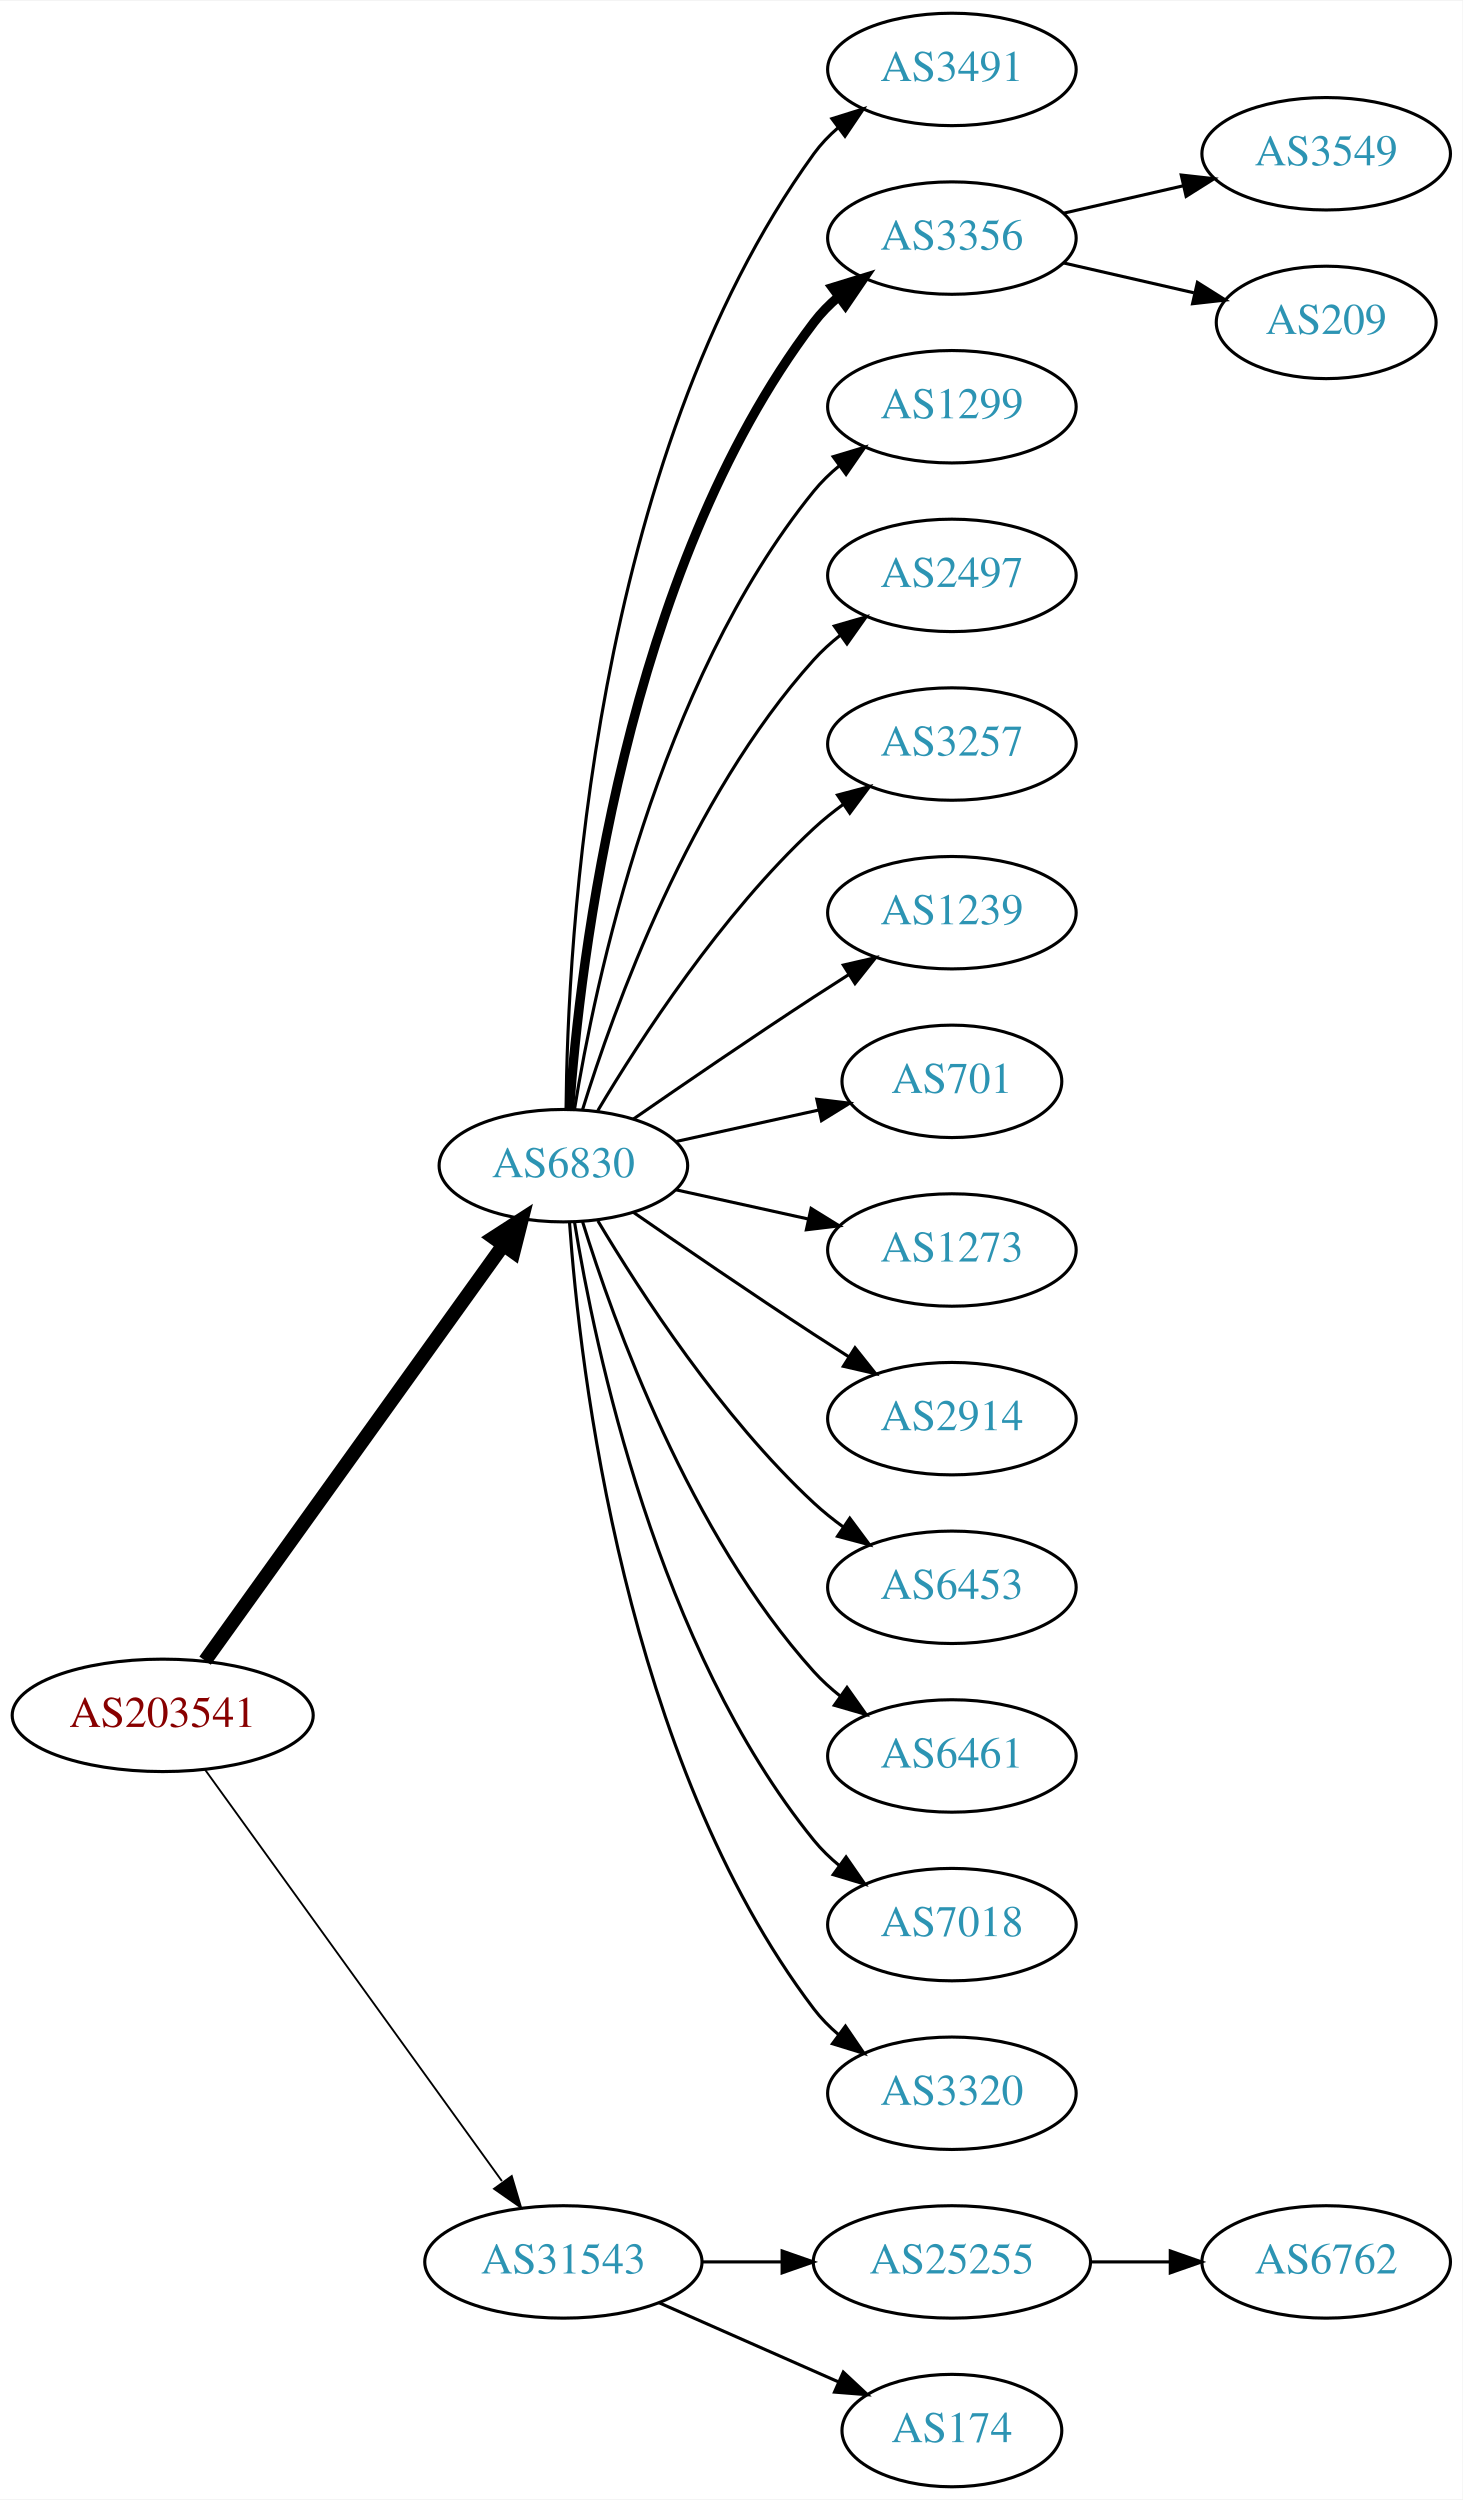
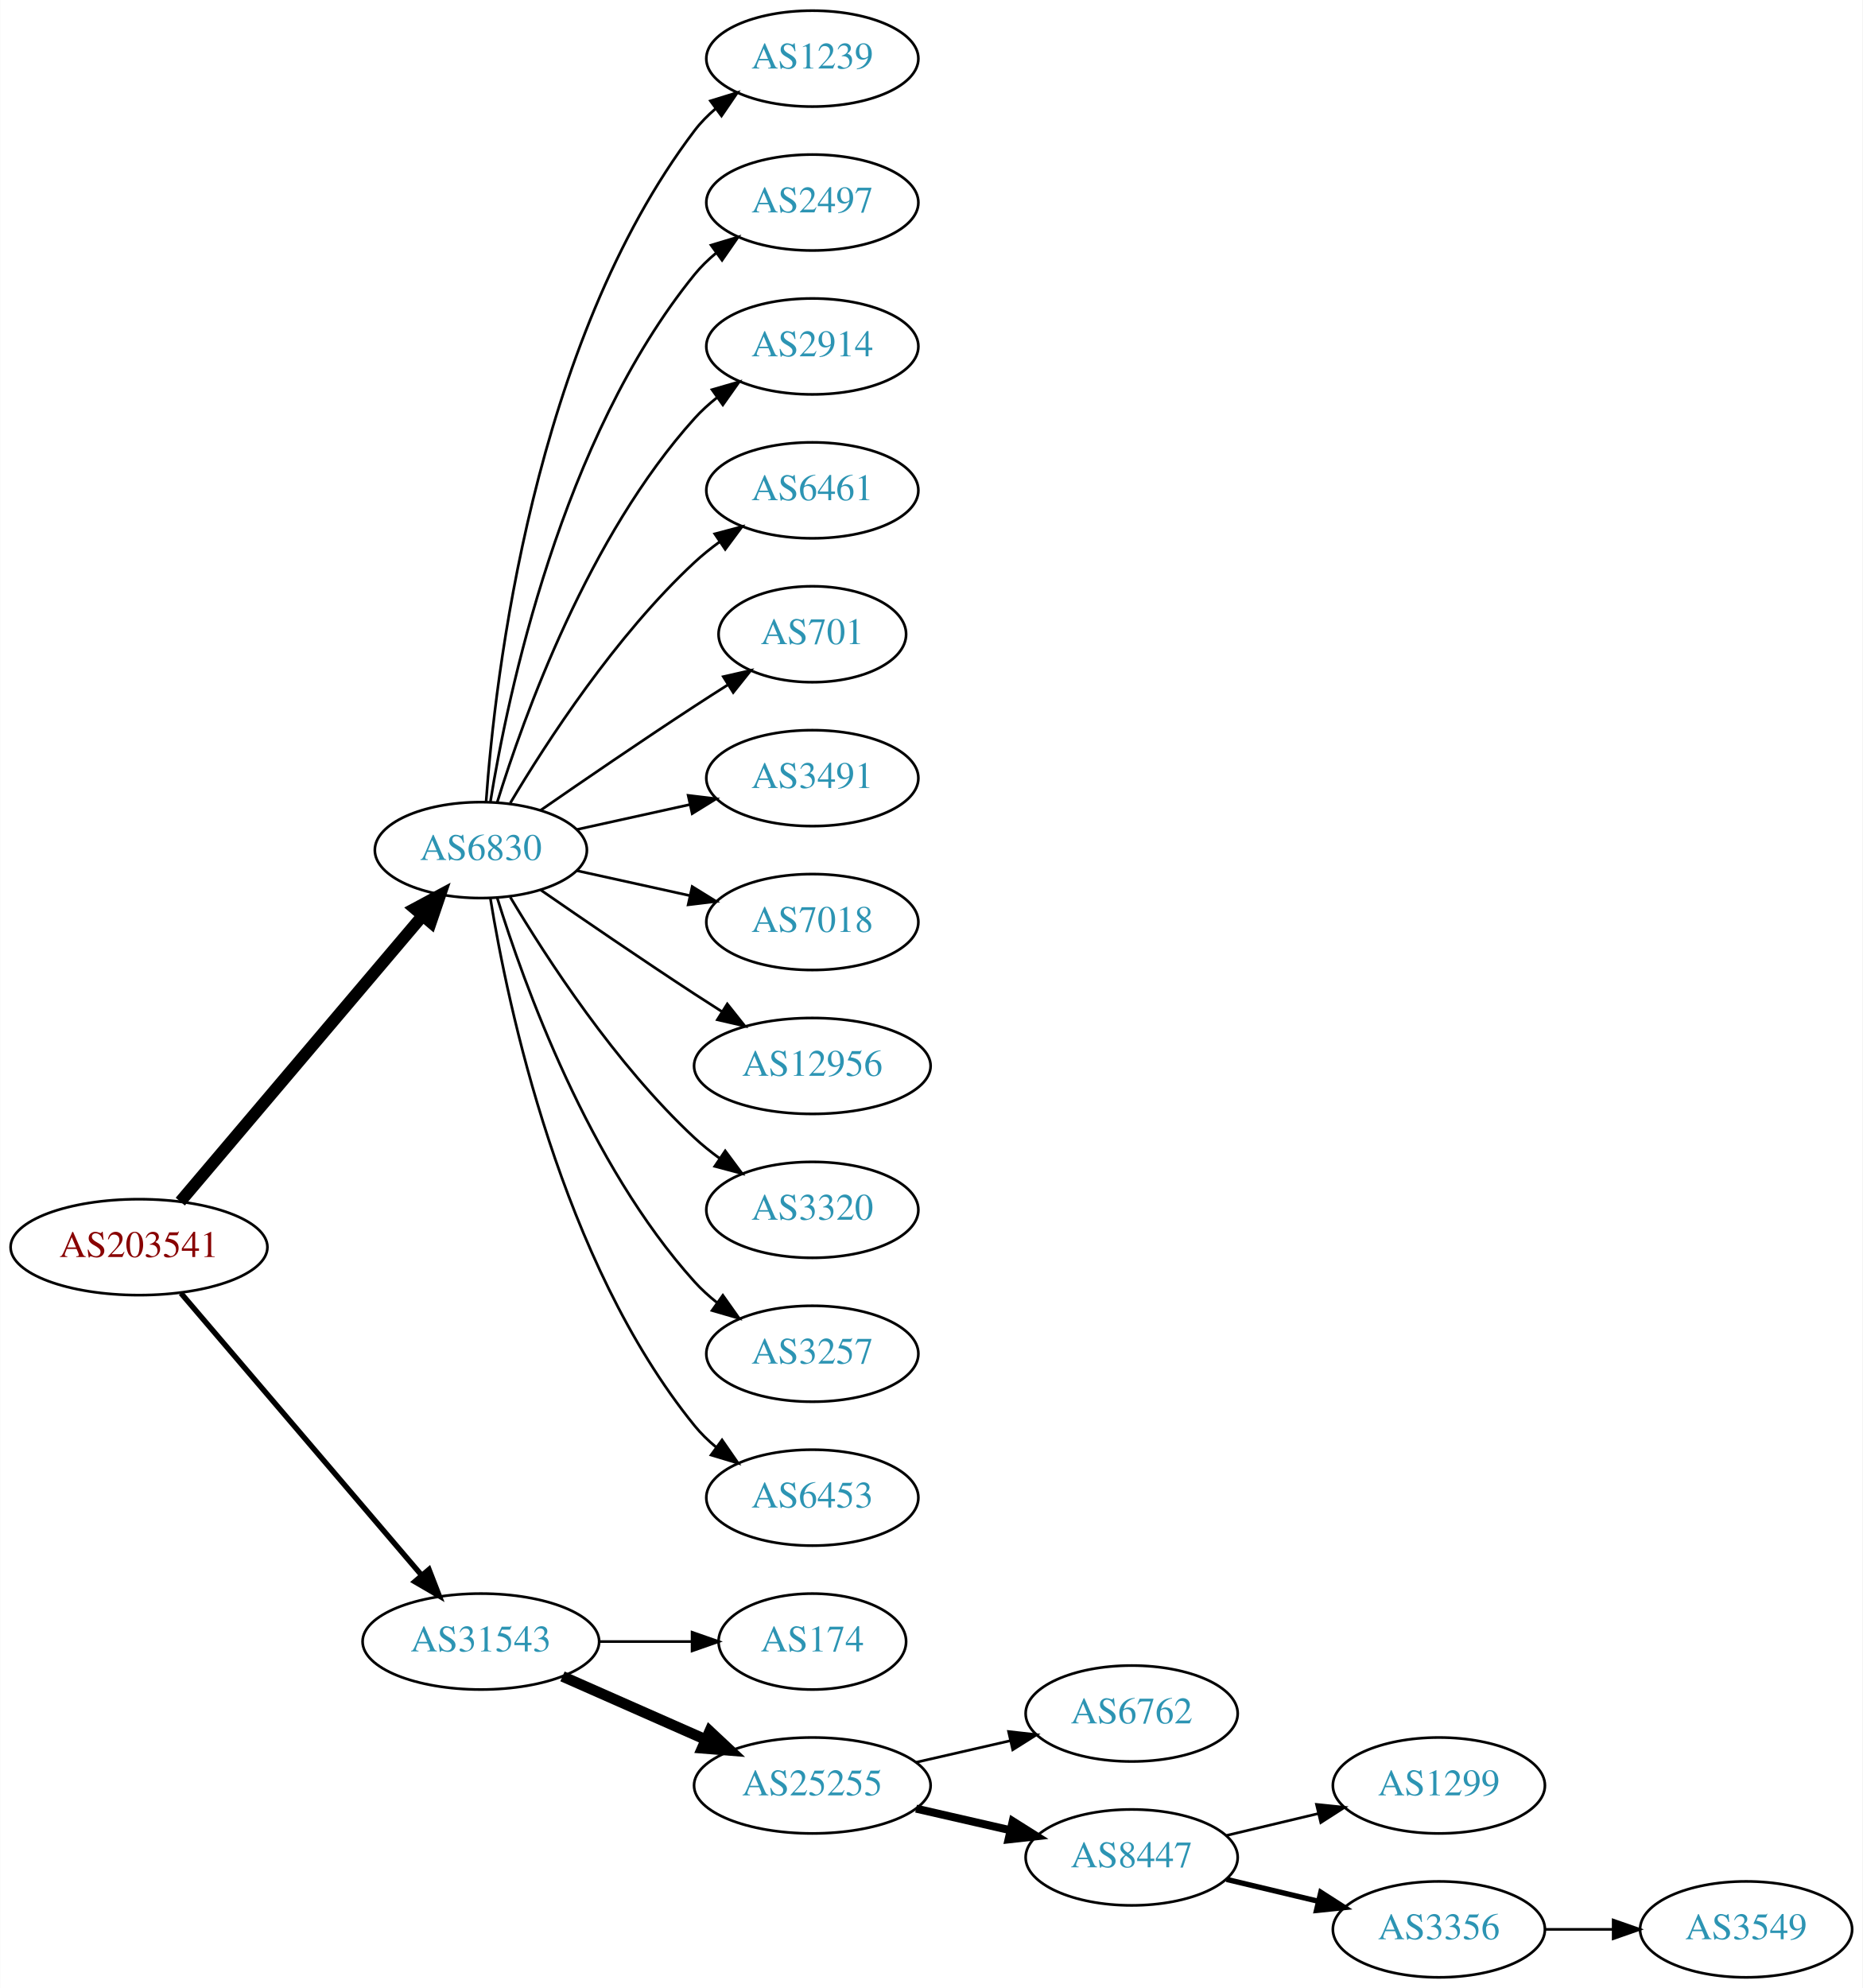
- <svg xmlns="http://www.w3.org/2000/svg" xmlns:xlink="http://www.w3.org/1999/xlink" width="468pt" height="800pt" viewBox="0.00 0.00 468.27 800.00">
-   <g id="graph0" class="graph" transform="scale(1 1) rotate(0) translate(4 796)">
-     <polygon fill="white" stroke="none" points="-4,4 -4,-796 464.269,-796 464.269,4 -4,4" />
+ <svg xmlns="http://www.w3.org/2000/svg" xmlns:xlink="http://www.w3.org/1999/xlink" width="699pt" height="746pt" viewBox="0.00 0.00 698.85 746.00">
+   <g id="graph0" class="graph" transform="scale(1 1) rotate(0) translate(4 742)">
+     <polygon fill="white" stroke="none" points="-4,4 -4,-742 694.855,-742 694.855,4 -4,4" />
    <g id="node1" class="node">
      <g id="a_node1">
        <a xlink:href="/asn/203541" xlink:title="AS203541 ~ Kabelfernsehen Pillersee GmbH [AT]">
-           <ellipse fill="#ffffff" stroke="black" cx="48.096" cy="-247" rx="48.192" ry="18" />
-           <text text-anchor="middle" x="48.096" y="-243.3" font-family="Times,serif" font-size="14.00" fill="#880000">AS203541</text>
+           <ellipse fill="#ffffff" stroke="black" cx="48.096" cy="-274" rx="48.192" ry="18" />
+           <text text-anchor="middle" x="48.096" y="-270.3" font-family="Times,serif" font-size="14.00" fill="#880000">AS203541</text>
        </a>
      </g>
    </g>
    <g id="node2" class="node">
      <g id="a_node2">
        <a xlink:href="/asn/6830" xlink:title="AS6830 ~ LGI-UPC [AT]">
          <ellipse fill="#ffffff" stroke="black" cx="176.388" cy="-423" rx="39.794" ry="18" />
          <text text-anchor="middle" x="176.388" y="-419.3" font-family="Times,serif" font-size="14.00" fill="#2c94b3">AS6830</text>
        </a>
      </g>
    </g>
    <g id="edge1" class="edge">
-       <path fill="none" stroke="black" stroke-width="4.5" d="M61.667,-264.519C84.041,-295.699 130.861,-360.948 156.907,-397.245" />
-       <polygon fill="black" stroke="black" stroke-width="4.5" points="154.024,-399.982 163.054,-405.811 160.423,-395.391 154.024,-399.982" />
+       <path fill="none" stroke="black" stroke-width="4.5" d="M63.583,-291.092C85.851,-317.364 128.602,-367.802 154.303,-398.125" />
+       <polygon fill="black" stroke="black" stroke-width="4.5" points="151.6,-401.025 161.069,-406.107 157.607,-395.933 151.6,-401.025" />
    </g>
    <g id="node3" class="node">
      <g id="a_node3">
        <a xlink:href="/asn/31543" xlink:title="AS31543 ~ myNET gmbh [AT]">
-           <ellipse fill="#ffffff" stroke="black" cx="176.388" cy="-72" rx="44.393" ry="18" />
-           <text text-anchor="middle" x="176.388" y="-68.3" font-family="Times,serif" font-size="14.00" fill="#2c94b3">AS31543</text>
+           <ellipse fill="#ffffff" stroke="black" cx="176.388" cy="-126" rx="44.393" ry="18" />
+           <text text-anchor="middle" x="176.388" y="-122.3" font-family="Times,serif" font-size="14.00" fill="#2c94b3">AS31543</text>
        </a>
      </g>
    </g>
    <g id="edge2" class="edge">
-       <path fill="none" stroke="black" stroke-width="0.6" d="M61.667,-229.581C83.983,-198.657 130.621,-134.033 156.706,-97.887" />
-       <polygon fill="black" stroke="black" stroke-width="0.6" points="159.853,-99.506 162.867,-89.349 154.177,-95.41 159.853,-99.506" />
+       <path fill="none" stroke="black" stroke-width="2.045" d="M63.83,-256.733C86.074,-230.666 128.348,-181.126 153.987,-151.079" />
+       <polygon fill="black" stroke="black" stroke-width="2.045" points="156.918,-153.036 160.747,-143.157 151.593,-148.492 156.918,-153.036" />
    </g>
    <g id="node4" class="node">
      <g id="a_node4">
-         <a xlink:href="/asn/3491" xlink:title="AS3491 ~ PCCW Global, Inc. [US]">
-           <ellipse fill="#ffffff" stroke="black" cx="300.78" cy="-774" rx="39.794" ry="18" />
-           <text text-anchor="middle" x="300.78" y="-770.3" font-family="Times,serif" font-size="14.00" fill="#2c94b3">AS3491</text>
+         <a xlink:href="/asn/1239" xlink:title="AS1239 ~ Sprint [US]">
+           <ellipse fill="#ffffff" stroke="black" cx="300.78" cy="-720" rx="39.794" ry="18" />
+           <text text-anchor="middle" x="300.78" y="-716.3" font-family="Times,serif" font-size="14.00" fill="#2c94b3">AS1239</text>
        </a>
      </g>
    </g>
    <g id="edge3" class="edge">
-       <path fill="none" stroke="black" d="M177.239,-441.078C177.689,-493.561 185.341,-648.452 256.584,-747 258.786,-750.046 261.447,-752.825 264.355,-755.341" />
-       <polygon fill="black" stroke="black" points="262.369,-758.226 272.48,-761.392 266.55,-752.612 262.369,-758.226" />
+       <path fill="none" stroke="black" d="M178.337,-441.036C181.622,-487.457 195.932,-613.007 256.584,-693 258.854,-695.995 261.562,-698.74 264.498,-701.235" />
+       <polygon fill="black" stroke="black" points="262.538,-704.138 272.663,-707.256 266.693,-698.504 262.538,-704.138" />
    </g>
    <g id="node5" class="node">
      <g id="a_node5">
-         <a xlink:href="/asn/3356" xlink:title="AS3356 ~ Level 3 Parent, LLC [US]">
-           <ellipse fill="#ffffff" stroke="black" cx="300.78" cy="-720" rx="39.794" ry="18" />
-           <text text-anchor="middle" x="300.78" y="-716.3" font-family="Times,serif" font-size="14.00" fill="#2c94b3">AS3356</text>
+         <a xlink:href="/asn/2497" xlink:title="AS2497 ~ Internet Initiative Japan Inc. [JP]">
+           <ellipse fill="#ffffff" stroke="black" cx="300.78" cy="-666" rx="39.794" ry="18" />
+           <text text-anchor="middle" x="300.78" y="-662.3" font-family="Times,serif" font-size="14.00" fill="#2c94b3">AS2497</text>
        </a>
      </g>
    </g>
    <g id="edge4" class="edge">
-       <path fill="none" stroke="black" stroke-width="3" d="M178.337,-441.036C181.622,-487.457 195.932,-613.007 256.584,-693 258.854,-695.995 261.562,-698.74 264.498,-701.235" />
-       <polygon fill="black" stroke="black" stroke-width="3" points="262.538,-704.138 272.663,-707.256 266.693,-698.504 262.538,-704.138" />
+       <path fill="none" stroke="black" d="M179.968,-441.178C186.423,-480.997 206.495,-577.286 256.584,-639 258.952,-641.918 261.725,-644.612 264.702,-647.075" />
+       <polygon fill="black" stroke="black" points="262.778,-650.003 272.924,-653.052 266.894,-644.341 262.778,-650.003" />
    </g>
    <g id="node6" class="node">
      <g id="a_node6">
-         <a xlink:href="/asn/1299" xlink:title="AS1299 ~ Telia Carrier [EU]">
-           <ellipse fill="#ffffff" stroke="black" cx="300.78" cy="-666" rx="39.794" ry="18" />
-           <text text-anchor="middle" x="300.78" y="-662.3" font-family="Times,serif" font-size="14.00" fill="#2c94b3">AS1299</text>
+         <a xlink:href="/asn/2914" xlink:title="AS2914 ~ NTT America, Inc. [US]">
+           <ellipse fill="#ffffff" stroke="black" cx="300.78" cy="-612" rx="39.794" ry="18" />
+           <text text-anchor="middle" x="300.78" y="-608.3" font-family="Times,serif" font-size="14.00" fill="#2c94b3">AS2914</text>
        </a>
      </g>
    </g>
    <g id="edge5" class="edge">
-       <path fill="none" stroke="black" d="M179.968,-441.178C186.423,-480.997 206.495,-577.286 256.584,-639 258.952,-641.918 261.725,-644.612 264.702,-647.075" />
-       <polygon fill="black" stroke="black" points="262.778,-650.003 272.924,-653.052 266.894,-644.341 262.778,-650.003" />
+       <path fill="none" stroke="black" d="M182.525,-440.94C192.428,-472.979 216.766,-540.812 256.584,-585 259.1,-587.792 261.971,-590.401 265.01,-592.812" />
+       <polygon fill="black" stroke="black" points="263.139,-595.776 273.318,-598.715 267.194,-590.07 263.139,-595.776" />
    </g>
    <g id="node7" class="node">
      <g id="a_node7">
-         <a xlink:href="/asn/2497" xlink:title="AS2497 ~ Internet Initiative Japan Inc. [JP]">
-           <ellipse fill="#ffffff" stroke="black" cx="300.78" cy="-612" rx="39.794" ry="18" />
-           <text text-anchor="middle" x="300.78" y="-608.3" font-family="Times,serif" font-size="14.00" fill="#2c94b3">AS2497</text>
+         <a xlink:href="/asn/6461" xlink:title="AS6461 ~ Zayo Bandwidth [US]">
+           <ellipse fill="#ffffff" stroke="black" cx="300.78" cy="-558" rx="39.794" ry="18" />
+           <text text-anchor="middle" x="300.78" y="-554.3" font-family="Times,serif" font-size="14.00" fill="#2c94b3">AS6461</text>
        </a>
      </g>
    </g>
    <g id="edge6" class="edge">
-       <path fill="none" stroke="black" d="M182.525,-440.94C192.428,-472.979 216.766,-540.812 256.584,-585 259.1,-587.792 261.971,-590.401 265.01,-592.812" />
-       <polygon fill="black" stroke="black" points="263.139,-595.776 273.318,-598.715 267.194,-590.07 263.139,-595.776" />
+       <path fill="none" stroke="black" d="M187.433,-440.671C201.004,-463.472 226.937,-503.472 256.584,-531 259.49,-533.699 262.703,-536.28 266.027,-538.703" />
+       <polygon fill="black" stroke="black" points="264.162,-541.667 274.405,-544.375 268.087,-535.87 264.162,-541.667" />
    </g>
    <g id="node8" class="node">
      <g id="a_node8">
-         <a xlink:href="/asn/3257" xlink:title="AS3257 ~ GTT [DE]">
-           <ellipse fill="#ffffff" stroke="black" cx="300.78" cy="-558" rx="39.794" ry="18" />
-           <text text-anchor="middle" x="300.78" y="-554.3" font-family="Times,serif" font-size="14.00" fill="#2c94b3">AS3257</text>
+         <a xlink:href="/asn/701" xlink:title="AS701 ~ UUNET [US]">
+           <ellipse fill="#ffffff" stroke="black" cx="300.78" cy="-504" rx="35.194" ry="18" />
+           <text text-anchor="middle" x="300.78" y="-500.3" font-family="Times,serif" font-size="14.00" fill="#2c94b3">AS701</text>
        </a>
      </g>
    </g>
    <g id="edge7" class="edge">
-       <path fill="none" stroke="black" d="M187.433,-440.671C201.004,-463.472 226.937,-503.472 256.584,-531 259.49,-533.699 262.703,-536.28 266.027,-538.703" />
-       <polygon fill="black" stroke="black" points="264.162,-541.667 274.405,-544.375 268.087,-535.87 264.162,-541.667" />
+       <path fill="none" stroke="black" d="M198.745,-437.901C214.596,-448.877 236.799,-464.079 256.584,-477 260.628,-479.642 264.914,-482.385 269.153,-485.067" />
+       <polygon fill="black" stroke="black" points="267.367,-488.079 277.697,-490.432 271.09,-482.15 267.367,-488.079" />
    </g>
    <g id="node9" class="node">
      <g id="a_node9">
-         <a xlink:href="/asn/1239" xlink:title="AS1239 ~ Sprint [US]">
-           <ellipse fill="#ffffff" stroke="black" cx="300.78" cy="-504" rx="39.794" ry="18" />
-           <text text-anchor="middle" x="300.78" y="-500.3" font-family="Times,serif" font-size="14.00" fill="#2c94b3">AS1239</text>
+         <a xlink:href="/asn/3491" xlink:title="AS3491 ~ PCCW Global, Inc. [US]">
+           <ellipse fill="#ffffff" stroke="black" cx="300.78" cy="-450" rx="39.794" ry="18" />
+           <text text-anchor="middle" x="300.78" y="-446.3" font-family="Times,serif" font-size="14.00" fill="#2c94b3">AS3491</text>
        </a>
      </g>
    </g>
    <g id="edge8" class="edge">
-       <path fill="none" stroke="black" d="M198.745,-437.901C214.596,-448.877 236.799,-464.079 256.584,-477 260.166,-479.339 263.936,-481.759 267.696,-484.144" />
-       <polygon fill="black" stroke="black" points="266.03,-487.231 276.357,-489.596 269.759,-481.307 266.03,-487.231" />
+       <path fill="none" stroke="black" d="M212.46,-430.737C225.647,-433.646 240.827,-436.995 254.793,-440.076" />
+       <polygon fill="black" stroke="black" points="254.183,-443.525 264.702,-442.262 255.691,-436.69 254.183,-443.525" />
    </g>
    <g id="node10" class="node">
      <g id="a_node10">
-         <a xlink:href="/asn/701" xlink:title="AS701 ~ UUNET [US]">
-           <ellipse fill="#ffffff" stroke="black" cx="300.78" cy="-450" rx="35.194" ry="18" />
-           <text text-anchor="middle" x="300.78" y="-446.3" font-family="Times,serif" font-size="14.00" fill="#2c94b3">AS701</text>
+         <a xlink:href="/asn/7018" xlink:title="AS7018 ~ AT&amp;T Services, Inc. [US]">
+           <ellipse fill="#ffffff" stroke="black" cx="300.78" cy="-396" rx="39.794" ry="18" />
+           <text text-anchor="middle" x="300.78" y="-392.3" font-family="Times,serif" font-size="14.00" fill="#2c94b3">AS7018</text>
        </a>
      </g>
    </g>
    <g id="edge9" class="edge">
-       <path fill="none" stroke="black" d="M212.46,-430.737C226.694,-433.877 243.248,-437.529 258.093,-440.804" />
-       <polygon fill="black" stroke="black" points="257.528,-444.263 268.047,-443 259.036,-437.428 257.528,-444.263" />
+       <path fill="none" stroke="black" d="M212.46,-415.263C225.647,-412.354 240.827,-409.005 254.793,-405.924" />
+       <polygon fill="black" stroke="black" points="255.691,-409.31 264.702,-403.738 254.183,-402.475 255.691,-409.31" />
    </g>
    <g id="node11" class="node">
      <g id="a_node11">
-         <a xlink:href="/asn/1273" xlink:title="AS1273 ~ Vodafone Group PLC [EU]">
-           <ellipse fill="#ffffff" stroke="black" cx="300.78" cy="-396" rx="39.794" ry="18" />
-           <text text-anchor="middle" x="300.78" y="-392.3" font-family="Times,serif" font-size="14.00" fill="#2c94b3">AS1273</text>
+         <a xlink:href="/asn/12956" xlink:title="AS12956 ~ TELXIUS [ES]">
+           <ellipse fill="#ffffff" stroke="black" cx="300.78" cy="-342" rx="44.393" ry="18" />
+           <text text-anchor="middle" x="300.78" y="-338.3" font-family="Times,serif" font-size="14.00" fill="#2c94b3">AS12956</text>
        </a>
      </g>
    </g>
    <g id="edge10" class="edge">
-       <path fill="none" stroke="black" d="M212.46,-415.263C225.647,-412.354 240.827,-409.005 254.793,-405.924" />
-       <polygon fill="black" stroke="black" points="255.691,-409.31 264.702,-403.738 254.183,-402.475 255.691,-409.31" />
+       <path fill="none" stroke="black" d="M198.745,-408.099C214.596,-397.123 236.799,-381.921 256.584,-369 259.904,-366.831 263.387,-364.594 266.873,-362.379" />
+       <polygon fill="black" stroke="black" points="268.862,-365.262 275.455,-356.968 265.129,-359.34 268.862,-365.262" />
    </g>
    <g id="node12" class="node">
      <g id="a_node12">
-         <a xlink:href="/asn/2914" xlink:title="AS2914 ~ NTT America, Inc. [US]">
-           <ellipse fill="#ffffff" stroke="black" cx="300.78" cy="-342" rx="39.794" ry="18" />
-           <text text-anchor="middle" x="300.78" y="-338.3" font-family="Times,serif" font-size="14.00" fill="#2c94b3">AS2914</text>
+         <a xlink:href="/asn/3320" xlink:title="AS3320 ~ DTAG [DE]">
+           <ellipse fill="#ffffff" stroke="black" cx="300.78" cy="-288" rx="39.794" ry="18" />
+           <text text-anchor="middle" x="300.78" y="-284.3" font-family="Times,serif" font-size="14.00" fill="#2c94b3">AS3320</text>
        </a>
      </g>
    </g>
    <g id="edge11" class="edge">
-       <path fill="none" stroke="black" d="M198.745,-408.099C214.596,-397.123 236.799,-381.921 256.584,-369 260.166,-366.661 263.936,-364.241 267.696,-361.856" />
-       <polygon fill="black" stroke="black" points="269.759,-364.693 276.357,-356.404 266.03,-358.769 269.759,-364.693" />
+       <path fill="none" stroke="black" d="M187.433,-405.329C201.004,-382.528 226.937,-342.528 256.584,-315 259.49,-312.301 262.703,-309.72 266.027,-307.297" />
+       <polygon fill="black" stroke="black" points="268.087,-310.13 274.405,-301.625 264.162,-304.333 268.087,-310.13" />
    </g>
    <g id="node13" class="node">
      <g id="a_node13">
-         <a xlink:href="/asn/6453" xlink:title="AS6453 ~ TATA COMMUNICATIONS (AMERICA) INC [US]">
-           <ellipse fill="#ffffff" stroke="black" cx="300.78" cy="-288" rx="39.794" ry="18" />
-           <text text-anchor="middle" x="300.78" y="-284.3" font-family="Times,serif" font-size="14.00" fill="#2c94b3">AS6453</text>
+         <a xlink:href="/asn/3257" xlink:title="AS3257 ~ GTT [DE]">
+           <ellipse fill="#ffffff" stroke="black" cx="300.78" cy="-234" rx="39.794" ry="18" />
+           <text text-anchor="middle" x="300.78" y="-230.3" font-family="Times,serif" font-size="14.00" fill="#2c94b3">AS3257</text>
        </a>
      </g>
    </g>
    <g id="edge12" class="edge">
-       <path fill="none" stroke="black" d="M187.433,-405.329C201.004,-382.528 226.937,-342.528 256.584,-315 259.49,-312.301 262.703,-309.72 266.027,-307.297" />
-       <polygon fill="black" stroke="black" points="268.087,-310.13 274.405,-301.625 264.162,-304.333 268.087,-310.13" />
+       <path fill="none" stroke="black" d="M182.525,-405.06C192.428,-373.021 216.766,-305.188 256.584,-261 259.1,-258.208 261.971,-255.599 265.01,-253.188" />
+       <polygon fill="black" stroke="black" points="267.194,-255.93 273.318,-247.285 263.139,-250.224 267.194,-255.93" />
    </g>
    <g id="node14" class="node">
      <g id="a_node14">
-         <a xlink:href="/asn/6461" xlink:title="AS6461 ~ Zayo Bandwidth [US]">
-           <ellipse fill="#ffffff" stroke="black" cx="300.78" cy="-234" rx="39.794" ry="18" />
-           <text text-anchor="middle" x="300.78" y="-230.3" font-family="Times,serif" font-size="14.00" fill="#2c94b3">AS6461</text>
+         <a xlink:href="/asn/6453" xlink:title="AS6453 ~ TATA COMMUNICATIONS (AMERICA) INC [US]">
+           <ellipse fill="#ffffff" stroke="black" cx="300.78" cy="-180" rx="39.794" ry="18" />
+           <text text-anchor="middle" x="300.78" y="-176.3" font-family="Times,serif" font-size="14.00" fill="#2c94b3">AS6453</text>
        </a>
      </g>
    </g>
    <g id="edge13" class="edge">
-       <path fill="none" stroke="black" d="M182.525,-405.06C192.428,-373.021 216.766,-305.188 256.584,-261 259.1,-258.208 261.971,-255.599 265.01,-253.188" />
-       <polygon fill="black" stroke="black" points="267.194,-255.93 273.318,-247.285 263.139,-250.224 267.194,-255.93" />
+       <path fill="none" stroke="black" d="M179.968,-404.822C186.423,-365.003 206.495,-268.714 256.584,-207 258.952,-204.082 261.725,-201.388 264.702,-198.925" />
+       <polygon fill="black" stroke="black" points="266.894,-201.659 272.924,-192.948 262.778,-195.997 266.894,-201.659" />
    </g>
    <g id="node15" class="node">
      <g id="a_node15">
-         <a xlink:href="/asn/7018" xlink:title="AS7018 ~ AT&amp;T Services, Inc. [US]">
-           <ellipse fill="#ffffff" stroke="black" cx="300.78" cy="-180" rx="39.794" ry="18" />
-           <text text-anchor="middle" x="300.78" y="-176.3" font-family="Times,serif" font-size="14.00" fill="#2c94b3">AS7018</text>
+         <a xlink:href="/asn/174" xlink:title="AS174 ~ Cogent Communications [US]">
+           <ellipse fill="#ffffff" stroke="black" cx="300.78" cy="-126" rx="35.194" ry="18" />
+           <text text-anchor="middle" x="300.78" y="-122.3" font-family="Times,serif" font-size="14.00" fill="#2c94b3">AS174</text>
        </a>
      </g>
    </g>
    <g id="edge14" class="edge">
-       <path fill="none" stroke="black" d="M179.968,-404.822C186.423,-365.003 206.495,-268.714 256.584,-207 258.952,-204.082 261.725,-201.388 264.702,-198.925" />
-       <polygon fill="black" stroke="black" points="266.894,-201.659 272.924,-192.948 262.778,-195.997 266.894,-201.659" />
+       <path fill="none" stroke="black" d="M220.883,-126C232.141,-126 244.273,-126 255.566,-126" />
+       <polygon fill="black" stroke="black" points="255.654,-129.5 265.654,-126 255.654,-122.5 255.654,-129.5" />
    </g>
    <g id="node16" class="node">
      <g id="a_node16">
-         <a xlink:href="/asn/3320" xlink:title="AS3320 ~ DTAG [DE]">
-           <ellipse fill="#ffffff" stroke="black" cx="300.78" cy="-126" rx="39.794" ry="18" />
-           <text text-anchor="middle" x="300.78" y="-122.3" font-family="Times,serif" font-size="14.00" fill="#2c94b3">AS3320</text>
-         </a>
-       </g>
-     </g>
-     <g id="edge15" class="edge">
-       <path fill="none" stroke="black" d="M178.337,-404.964C181.622,-358.543 195.932,-232.993 256.584,-153 258.854,-150.005 261.562,-147.26 264.498,-144.765" />
-       <polygon fill="black" stroke="black" points="266.693,-147.496 272.663,-138.744 262.538,-141.862 266.693,-147.496" />
-     </g>
-     <g id="node19" class="node">
-       <g id="a_node19">
        <a xlink:href="/asn/25255" xlink:title="AS25255 ~ ==&gt; TELE2 AUSTRIA &lt;== [AT]">
          <ellipse fill="#ffffff" stroke="black" cx="300.78" cy="-72" rx="44.393" ry="18" />
          <text text-anchor="middle" x="300.78" y="-68.3" font-family="Times,serif" font-size="14.00" fill="#2c94b3">AS25255</text>
        </a>
      </g>
    </g>
+     <g id="edge15" class="edge">
+       <path fill="none" stroke="black" stroke-width="4" d="M207.015,-112.928C223.132,-105.817 243.272,-96.931 260.664,-89.258" />
+       <polygon fill="black" stroke="black" stroke-width="4" points="262.264,-92.377 270.001,-85.139 259.439,-85.973 262.264,-92.377" />
+     </g>
+     <g id="node17" class="node">
+       <g id="a_node17">
+         <a xlink:href="/asn/6762" xlink:title="AS6762 ~ TELECOM ITALIA SPARKLE S.p.A. [IT]">
+           <ellipse fill="#ffffff" stroke="black" cx="420.622" cy="-99" rx="39.794" ry="18" />
+           <text text-anchor="middle" x="420.622" y="-95.3" font-family="Times,serif" font-size="14.00" fill="#2c94b3">AS6762</text>
+         </a>
+       </g>
+     </g>
+     <g id="edge16" class="edge">
+       <path fill="none" stroke="black" d="M339.714,-80.692C350.955,-83.267 363.368,-86.111 374.991,-88.774" />
+       <polygon fill="black" stroke="black" points="374.424,-92.235 384.953,-91.056 375.987,-85.412 374.424,-92.235" />
+     </g>
+     <g id="node18" class="node">
+       <g id="a_node18">
+         <a xlink:href="/asn/8447" xlink:title="AS8447 ~ A1 Telekom Austria AG [AT]">
+           <ellipse fill="#ffffff" stroke="black" cx="420.622" cy="-45" rx="39.794" ry="18" />
+           <text text-anchor="middle" x="420.622" y="-41.3" font-family="Times,serif" font-size="14.00" fill="#2c94b3">AS8447</text>
+         </a>
+       </g>
+     </g>
+     <g id="edge17" class="edge">
+       <path fill="none" stroke="black" stroke-width="3" d="M339.714,-63.308C350.955,-60.733 363.368,-57.889 374.991,-55.226" />
+       <polygon fill="black" stroke="black" stroke-width="3" points="375.987,-58.589 384.953,-52.944 374.424,-51.765 375.987,-58.589" />
+     </g>
+     <g id="node19" class="node">
+       <g id="a_node19">
+         <a xlink:href="/asn/1299" xlink:title="AS1299 ~ Telia Carrier [EU]">
+           <ellipse fill="#ffffff" stroke="black" cx="535.915" cy="-72" rx="39.794" ry="18" />
+           <text text-anchor="middle" x="535.915" y="-68.3" font-family="Times,serif" font-size="14.00" fill="#2c94b3">AS1299</text>
+         </a>
+       </g>
+     </g>
    <g id="edge18" class="edge">
-       <path fill="none" stroke="black" d="M220.883,-72C229.089,-72 237.761,-72 246.233,-72" />
-       <polygon fill="black" stroke="black" points="246.424,-75.5 256.424,-72 246.424,-68.5 246.424,-75.5" />
+       <path fill="none" stroke="black" d="M456.229,-53.248C467.101,-55.838 479.255,-58.735 490.698,-61.462" />
+       <polygon fill="black" stroke="black" points="489.981,-64.889 500.52,-63.803 491.604,-58.08 489.981,-64.889" />
    </g>
    <g id="node20" class="node">
      <g id="a_node20">
-         <a xlink:href="/asn/174" xlink:title="AS174 ~ Cogent Communications [US]">
-           <ellipse fill="#ffffff" stroke="black" cx="300.78" cy="-18" rx="35.194" ry="18" />
-           <text text-anchor="middle" x="300.78" y="-14.3" font-family="Times,serif" font-size="14.00" fill="#2c94b3">AS174</text>
+         <a xlink:href="/asn/3356" xlink:title="AS3356 ~ Level 3 Parent, LLC [US]">
+           <ellipse fill="#ffffff" stroke="black" cx="535.915" cy="-18" rx="39.794" ry="18" />
+           <text text-anchor="middle" x="535.915" y="-14.3" font-family="Times,serif" font-size="14.00" fill="#2c94b3">AS3356</text>
        </a>
      </g>
    </g>
    <g id="edge19" class="edge">
-       <path fill="none" stroke="black" d="M207.015,-58.928C224.286,-51.308 246.177,-41.65 264.355,-33.629" />
-       <polygon fill="black" stroke="black" points="266.012,-36.724 273.749,-29.485 263.187,-30.32 266.012,-36.724" />
-     </g>
-     <g id="node17" class="node">
-       <g id="a_node17">
-         <a xlink:href="/asn/3549" xlink:title="AS3549 ~ Level 3 Parent, LLC [US]">
-           <ellipse fill="#ffffff" stroke="black" cx="420.622" cy="-747" rx="39.794" ry="18" />
-           <text text-anchor="middle" x="420.622" y="-743.3" font-family="Times,serif" font-size="14.00" fill="#2c94b3">AS3549</text>
-         </a>
-       </g>
-     </g>
-     <g id="edge16" class="edge">
-       <path fill="none" stroke="black" d="M336.499,-727.955C348.499,-730.704 362.12,-733.825 374.812,-736.733" />
-       <polygon fill="black" stroke="black" points="374.215,-740.187 384.744,-739.009 375.778,-733.364 374.215,-740.187" />
-     </g>
-     <g id="node18" class="node">
-       <g id="a_node18">
-         <a xlink:href="/asn/209" xlink:title="AS209 ~ CenturyLink Communications, LLC [US]">
-           <ellipse fill="#ffffff" stroke="black" cx="420.622" cy="-693" rx="35.194" ry="18" />
-           <text text-anchor="middle" x="420.622" y="-689.3" font-family="Times,serif" font-size="14.00" fill="#2c94b3">AS209</text>
-         </a>
-       </g>
-     </g>
-     <g id="edge17" class="edge">
-       <path fill="none" stroke="black" d="M336.499,-712.045C349.592,-709.045 364.614,-705.604 378.255,-702.478" />
-       <polygon fill="black" stroke="black" points="379.396,-705.807 388.362,-700.162 377.833,-698.984 379.396,-705.807" />
+       <path fill="none" stroke="black" stroke-width="2" d="M456.229,-36.752C467.101,-34.162 479.255,-31.265 490.698,-28.538" />
+       <polygon fill="black" stroke="black" stroke-width="2" points="491.604,-31.92 500.52,-26.197 489.981,-25.111 491.604,-31.92" />
    </g>
    <g id="node21" class="node">
      <g id="a_node21">
-         <a xlink:href="/asn/6762" xlink:title="AS6762 ~ TELECOM ITALIA SPARKLE S.p.A. [IT]">
-           <ellipse fill="#ffffff" stroke="black" cx="420.622" cy="-72" rx="39.794" ry="18" />
-           <text text-anchor="middle" x="420.622" y="-68.3" font-family="Times,serif" font-size="14.00" fill="#2c94b3">AS6762</text>
+         <a xlink:href="/asn/3549" xlink:title="AS3549 ~ Level 3 Parent, LLC [US]">
+           <ellipse fill="#ffffff" stroke="black" cx="651.208" cy="-18" rx="39.794" ry="18" />
+           <text text-anchor="middle" x="651.208" y="-14.3" font-family="Times,serif" font-size="14.00" fill="#2c94b3">AS3549</text>
        </a>
      </g>
    </g>
    <g id="edge20" class="edge">
-       <path fill="none" stroke="black" d="M344.991,-72C353.303,-72 362.066,-72 370.548,-72" />
-       <polygon fill="black" stroke="black" points="370.707,-75.5 380.707,-72 370.707,-68.5 370.707,-75.5" />
+       <path fill="none" stroke="black" d="M575.587,-18C583.79,-18 592.554,-18 601.087,-18" />
+       <polygon fill="black" stroke="black" points="601.326,-21.5 611.326,-18 601.326,-14.5 601.326,-21.5" />
    </g>
  </g>
</svg>
